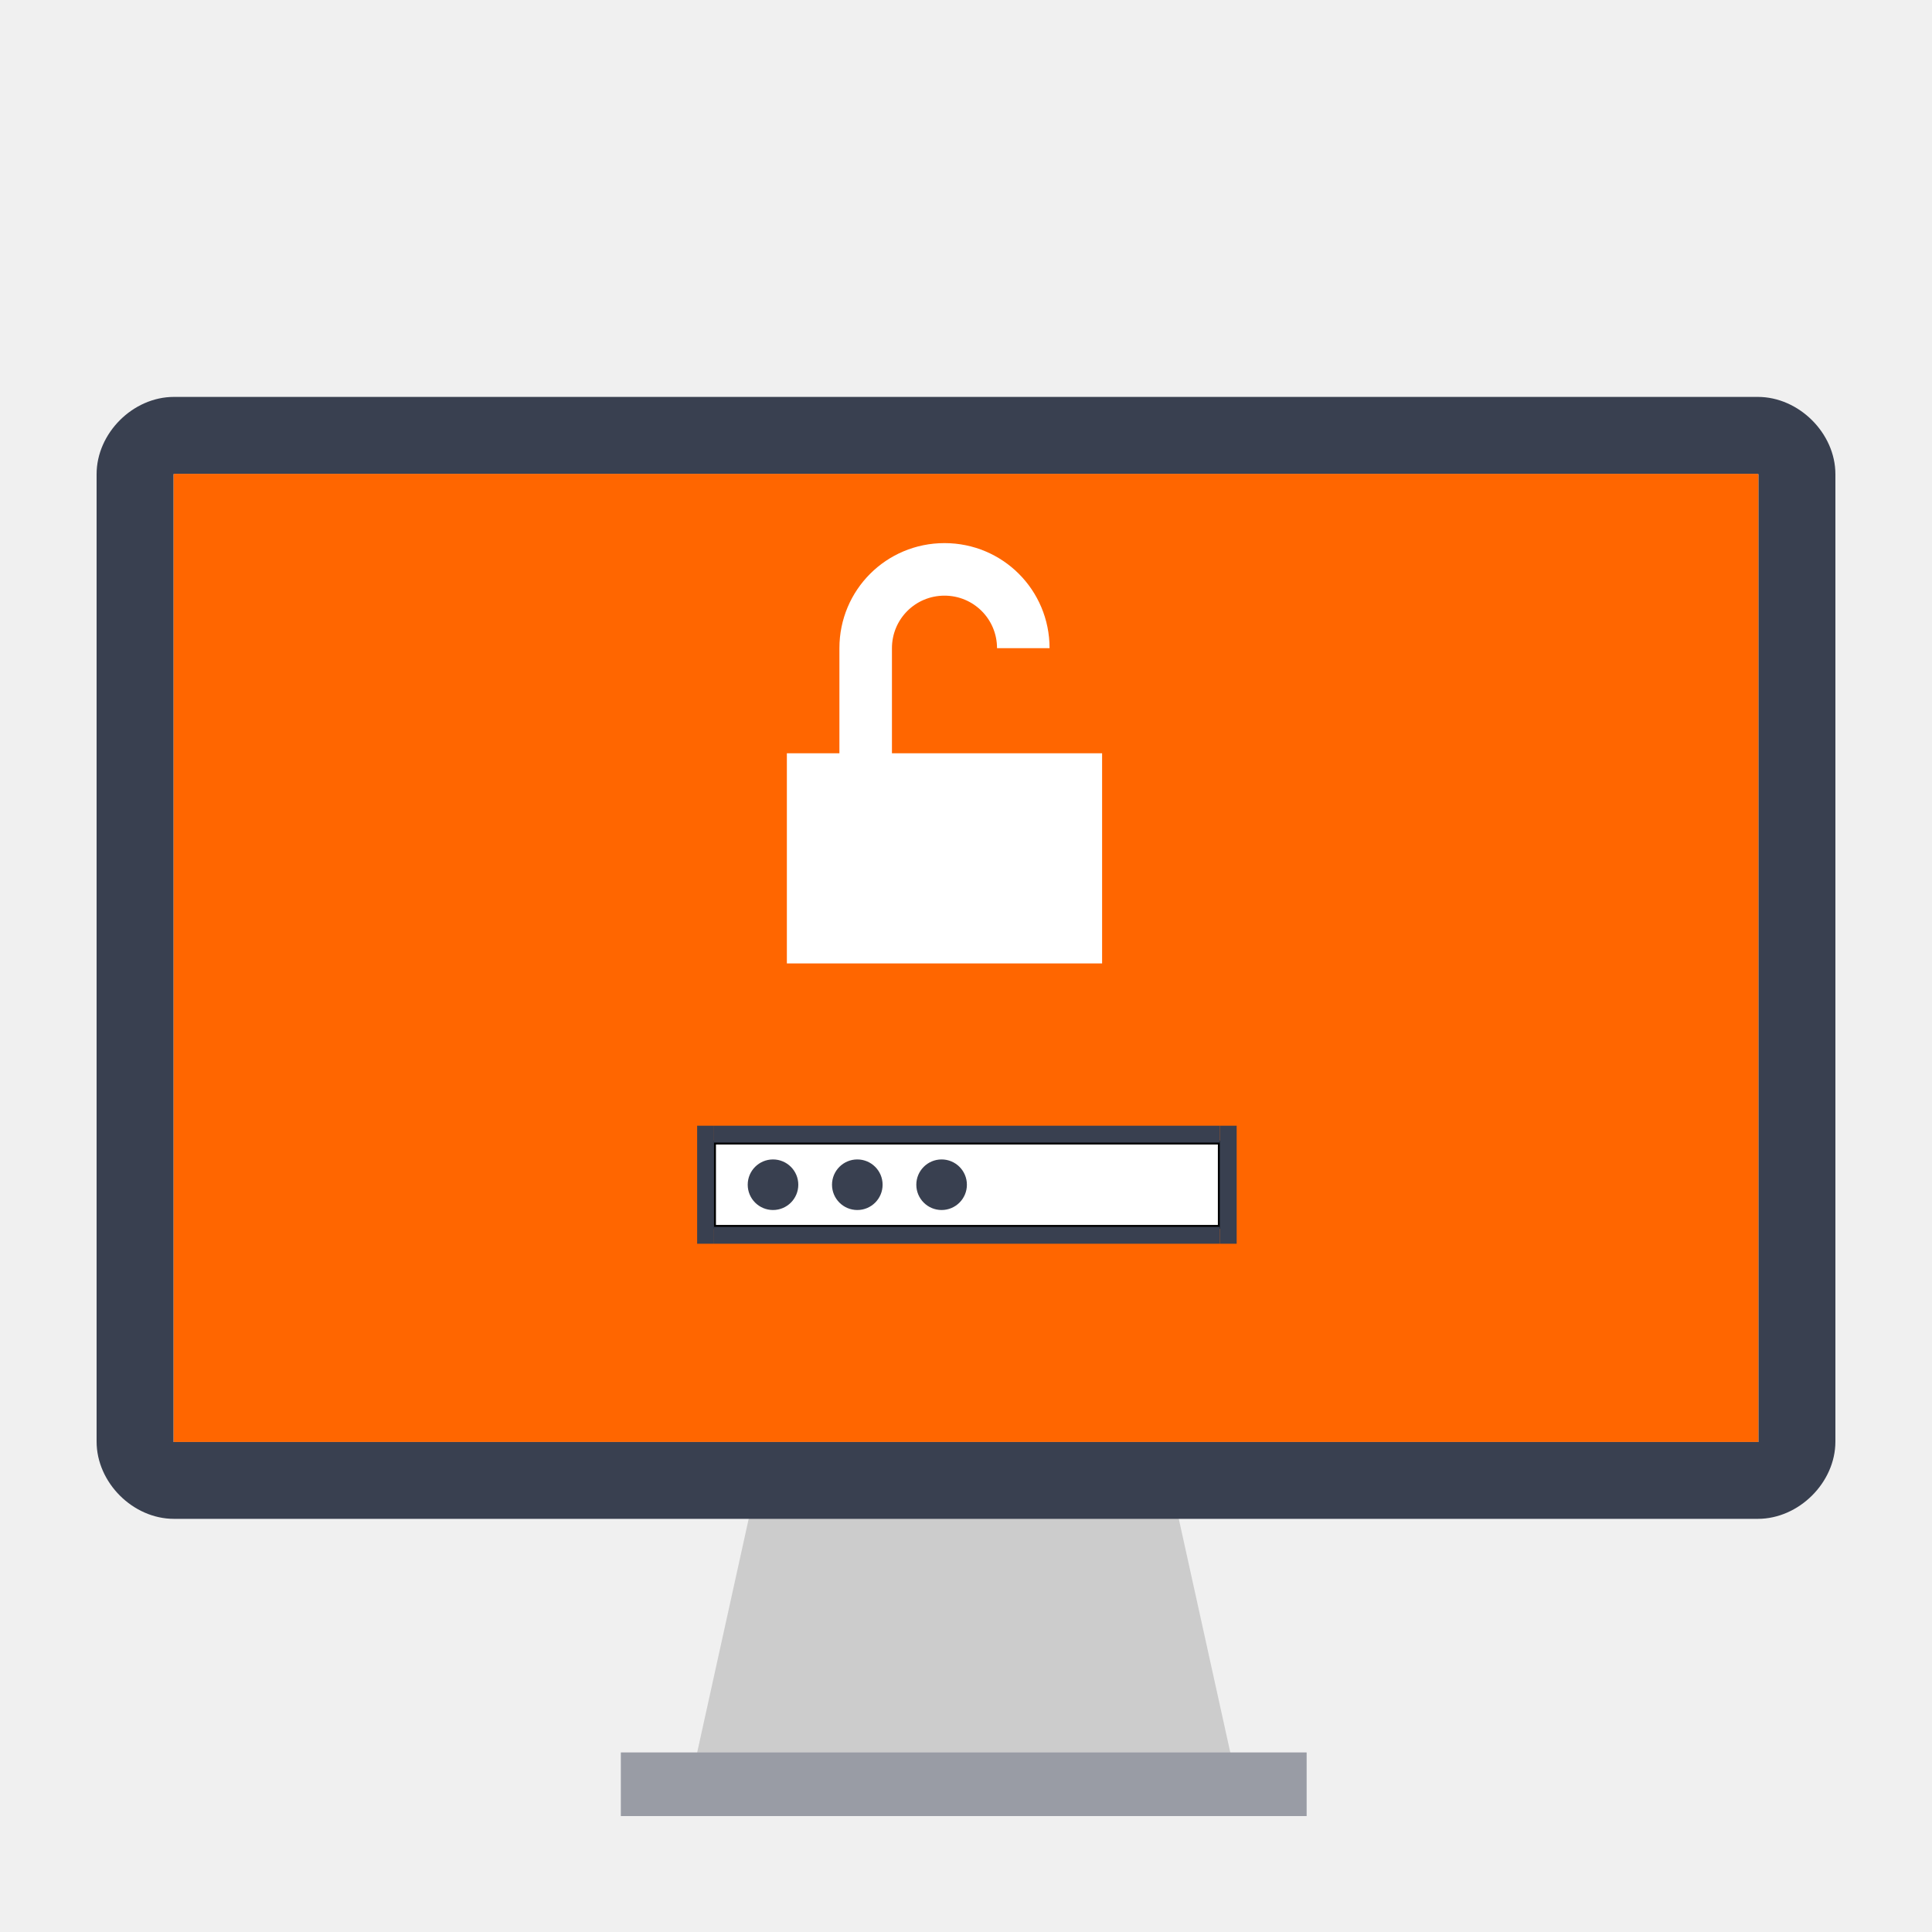
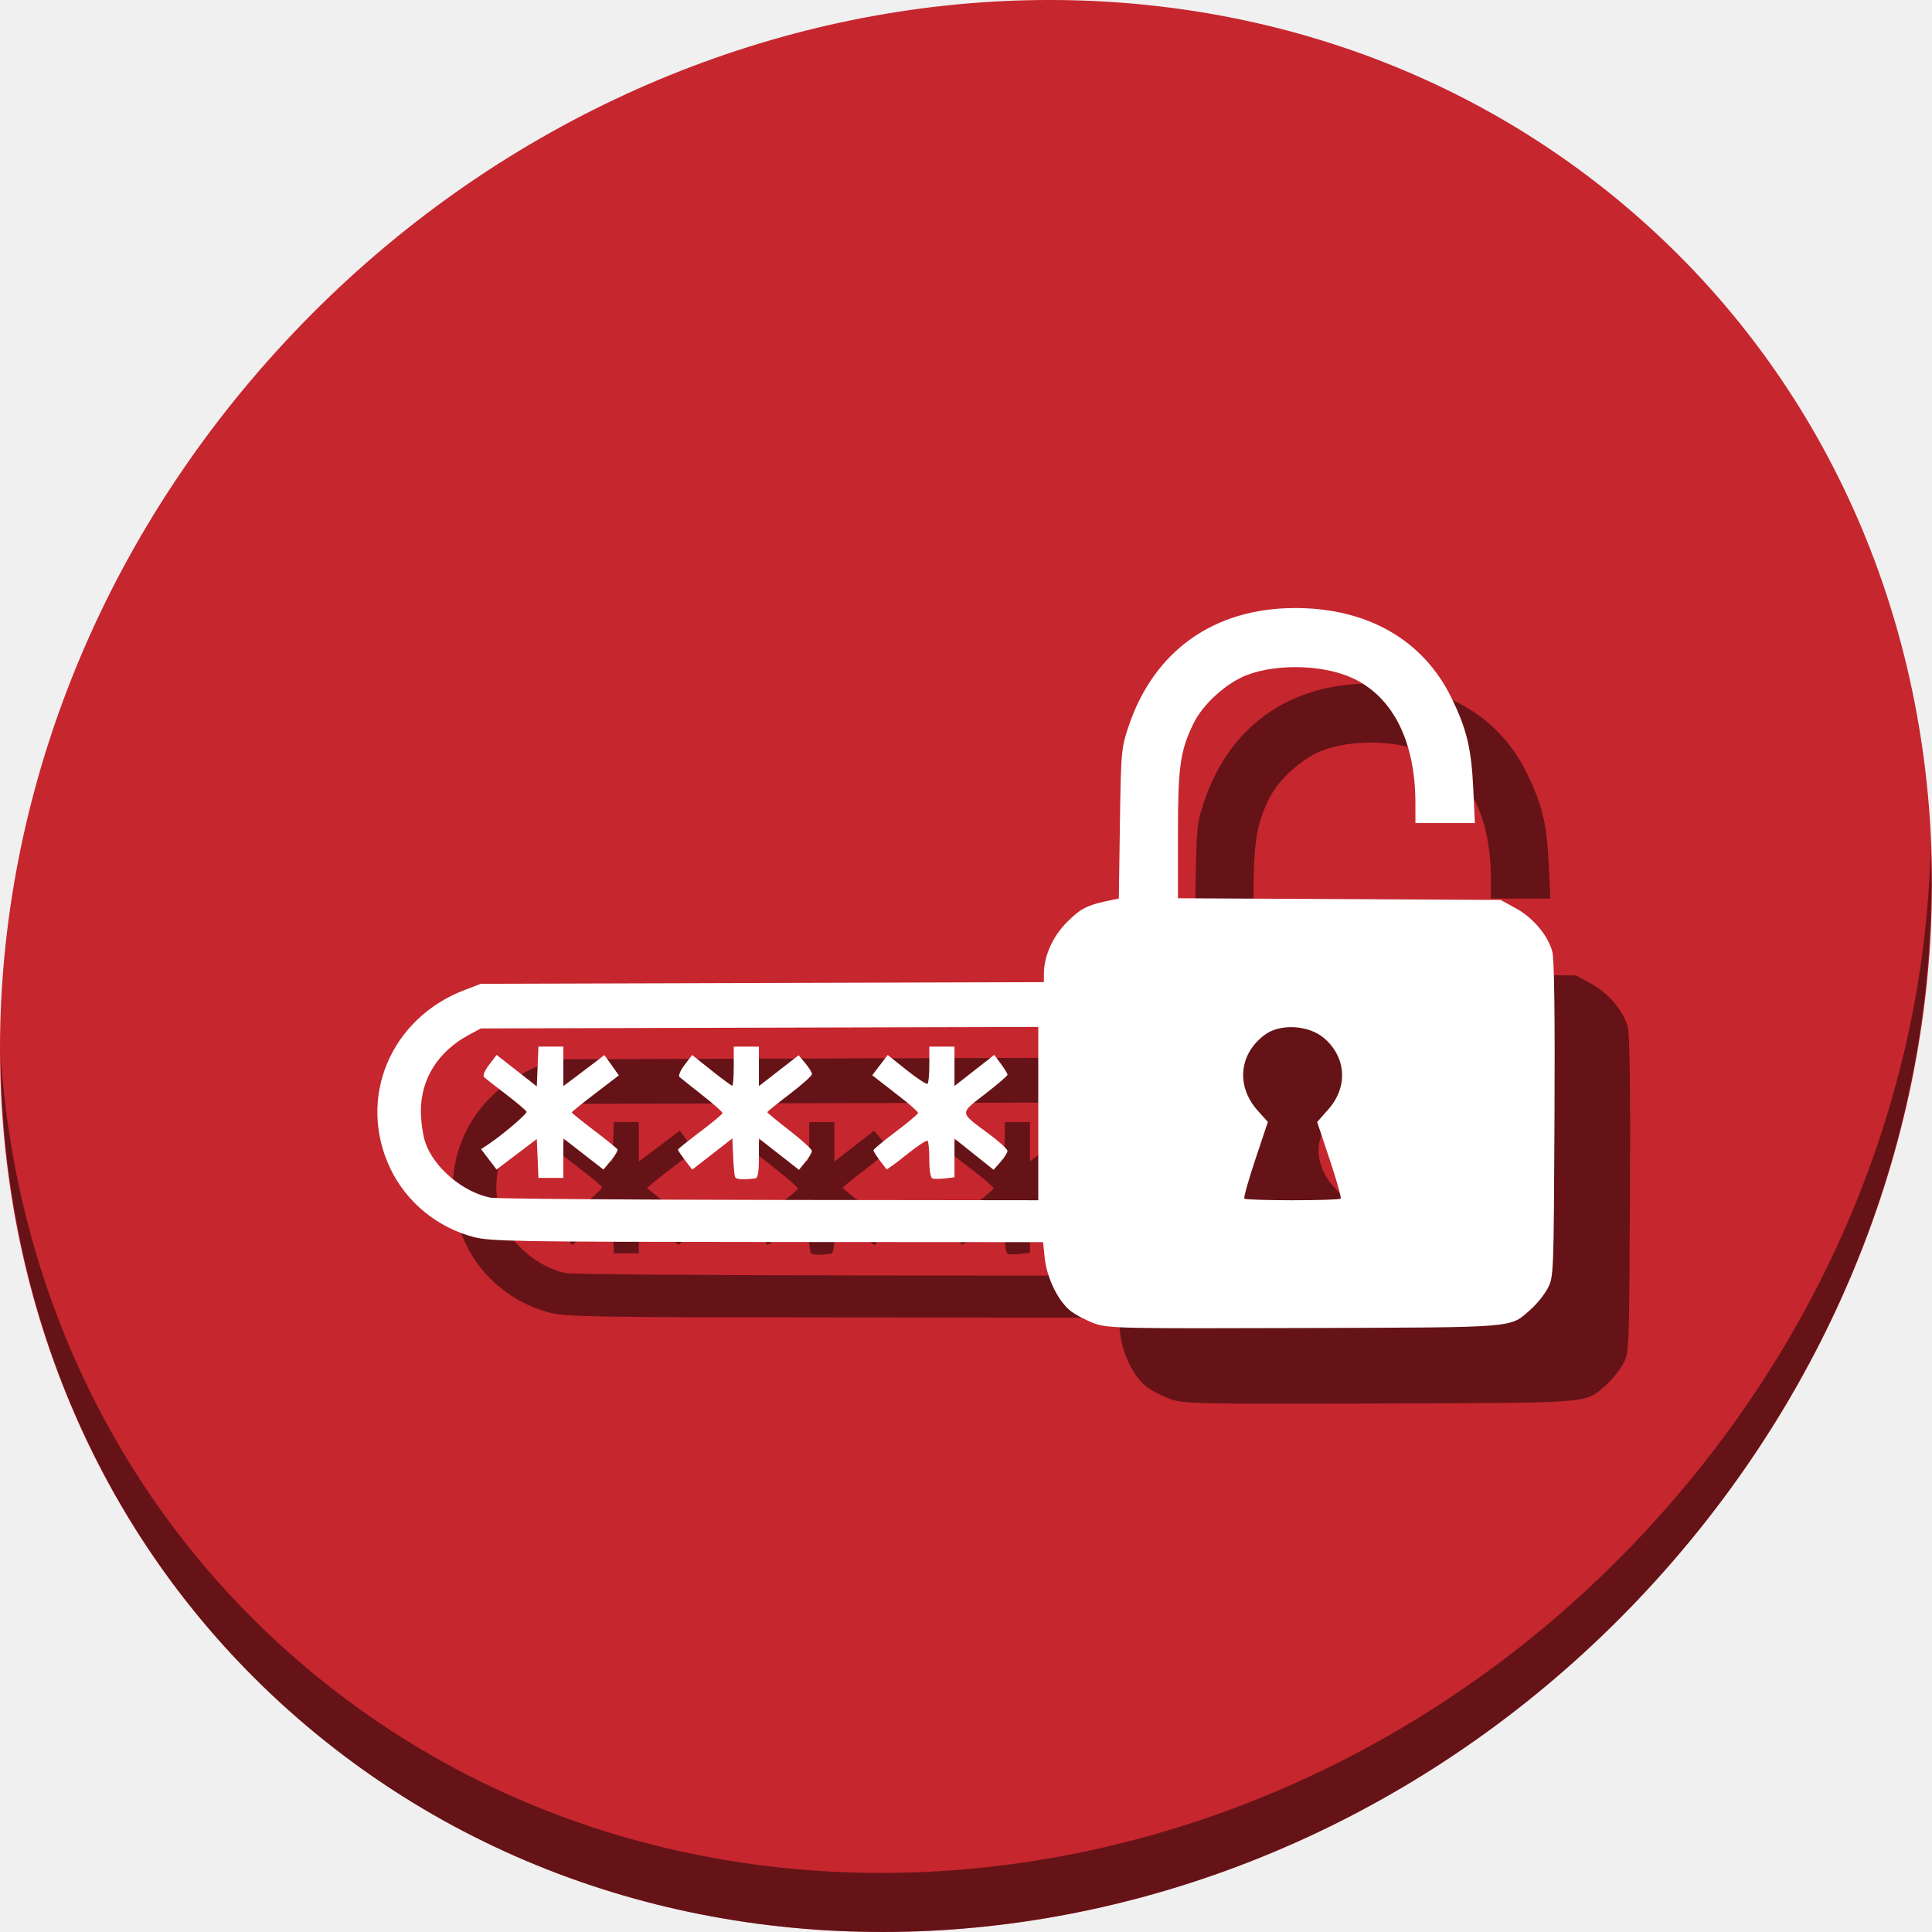
- <svg xmlns="http://www.w3.org/2000/svg" version="1.1" id="Layer_1" x="0px" y="0px" viewBox="0 0 500 500" xml:space="preserve" width="100%" height="100%">
+ <svg xmlns="http://www.w3.org/2000/svg" version="1.1" id="Layer_1" x="0px" y="0px" viewBox="0 0 512 512" xml:space="preserve" width="512" height="512">
  <defs id="defs55" />
-   <polygon style="fill:#cccccc" points="171.063,352.014 289.402,352.014 309.125,441.463 151.34,441.463 " id="polygon3" transform="matrix(0.9,0,0,0.9,42.20468,65.36541)" />
-   <rect x="160.677" y="453.534" style="fill:#d8d9dd" width="177.474" height="16.466" id="rect5" />
-   <rect x="160.677" y="453.534" style="opacity:0.4;fill:#394050;enable-background:new" width="177.474" height="16.466" id="rect11" />
-   <g id="g23" transform="translate(0,39.767)" />
-   <g id="g25" transform="translate(0,39.767)" />
-   <g id="g27" transform="translate(0,39.767)" />
-   <g id="g29" transform="translate(0,39.767)" />
-   <g id="g31" transform="translate(0,39.767)" />
-   <g id="g33" transform="translate(0,39.767)" />
-   <g id="g35" transform="translate(0,39.767)" />
-   <g id="g37" transform="translate(0,39.767)" />
-   <g id="g39" transform="translate(0,39.767)" />
-   <g id="g41" transform="translate(0,39.767)" />
-   <g id="g43" transform="translate(0,39.767)" />
-   <g id="g45" transform="translate(0,39.767)" />
-   <g id="g47" transform="translate(0,39.767)" />
-   <g id="g49" transform="translate(0,39.767)" />
-   <g id="g51" transform="translate(0,39.767)" />
-   <path style="fill:#ff6600;fill-opacity:1" d="m 454.891,122.608 c 0.012,0 0.221,0.136 0.221,0.148 V 373.187 H 44.887 V 122.756 c 0,-0.012 0.146,-0.148 0.158,-0.148 H 454.891 l 0,0 z" id="path9" />
-   <path style="fill:#394050" d="m 454.891,122.608 c 0.012,0 0.221,0.136 0.221,0.148 V 373.187 H 44.887 V 122.756 c 0,-0.012 0.146,-0.148 0.158,-0.148 H 454.891 l 0,0 z M 475,247.897 V 122.72 c 0,-10.611 -9.462,-20 -20.074,-20 l 0,0 H 45.009 C 34.398,102.721 25,112.109 25,122.72 v 125.176 0.003 125.177 c 0,10.612 9.398,20 20.009,20 H 454.926 l 0,0 c 10.612,0 20.074,-9.388 20.074,-20 v -125.177 -0.003 z" id="path7" />
-   <path style="fill:#ffffff;fill-opacity:1;stroke:none" d="m 244.432,140.556 c -15.065,0 -27.194,12.128 -27.194,27.194 l 0,27.194 -13.597,0 0,54.387 c 27.194,0 54.387,0 81.581,0 l 0,-54.387 -54.387,0 0,-27.194 c 0,-7.533 6.064,-13.597 13.597,-13.597 7.533,0 13.597,6.064 13.597,13.597 l 13.597,0 c 0,-15.065 -12.128,-27.194 -27.194,-27.194 z" id="rect4152" />
-   <rect style="fill:#ffffff;fill-opacity:1;stroke:#000000;stroke-opacity:1" id="rect4415" width="130.901" height="21.817" x="184.784" y="295.698" ry="0" />
-   <rect transform="scale(1,-1)" ry="0" y="-321.878" x="184.784" height="4.363" width="130.901" id="rect4417" style="fill:#394050;fill-opacity:1;stroke:none" />
-   <rect style="fill:#394050;fill-opacity:1;stroke:none" id="rect4419" width="130.901" height="4.363" x="184.784" y="-295.698" ry="0" transform="scale(1,-1)" />
-   <rect transform="matrix(0,1,1,0,0,0)" ry="0" y="180.42" x="291.335" height="4.363" width="30.543" id="rect4421" style="fill:#394050;fill-opacity:1;stroke:none" />
-   <rect style="fill:#394050;fill-opacity:1;stroke:none" id="rect4423" width="30.543" height="4.363" x="291.335" y="315.685" ry="0" transform="matrix(0,1,1,0,0,0)" />
-   <circle transform="matrix(4.36336,0,0,4.36336,-1637.231,-1880.737)" style="fill:#394050;fill-opacity:1;fill-rule:nonzero;stroke:none" id="path4425" cx="421.071" cy="501.298" r="1.5" d="m 422.571,501.298 c 0,0.828 -0.672,1.5 -1.5,1.5 -0.828,0 -1.5,-0.672 -1.5,-1.5 0,-0.828 0.672,-1.5 1.5,-1.5 0.828,0 1.5,0.672 1.5,1.5 z" />
-   <circle transform="matrix(4.36336,0,0,4.36336,-1637.231,-1880.737)" r="1.5" cy="501.298" cx="426.071" id="circle4427" style="fill:#394050;fill-opacity:1;fill-rule:nonzero;stroke:none" d="m 427.571,501.298 c 0,0.828 -0.672,1.5 -1.5,1.5 -0.828,0 -1.5,-0.672 -1.5,-1.5 0,-0.828 0.672,-1.5 1.5,-1.5 0.828,0 1.5,0.672 1.5,1.5 z" />
-   <circle transform="matrix(4.36336,0,0,4.36336,-1637.231,-1880.737)" style="fill:#394050;fill-opacity:1;fill-rule:nonzero;stroke:none" id="circle4429" cx="431.071" cy="501.298" r="1.5" d="m 432.571,501.298 c 0,0.828 -0.672,1.5 -1.5,1.5 -0.828,0 -1.5,-0.672 -1.5,-1.5 0,-0.828 0.672,-1.5 1.5,-1.5 0.828,0 1.5,0.672 1.5,1.5 z" />
+   <g id="g23" transform="translate(0,550.767)" />
+   <g id="g25" transform="translate(0,550.767)" />
+   <g id="g27" transform="translate(0,550.767)" />
+   <g id="g29" transform="translate(0,550.767)" />
+   <g id="g31" transform="translate(0,550.767)" />
+   <g id="g33" transform="translate(0,550.767)" />
+   <g id="g35" transform="translate(0,550.767)" />
+   <g id="g37" transform="translate(0,550.767)" />
+   <g id="g39" transform="translate(0,550.767)" />
+   <g id="g41" transform="translate(0,550.767)" />
+   <g id="g43" transform="translate(0,550.767)" />
+   <g id="g45" transform="translate(0,550.767)" />
+   <g id="g47" transform="translate(0,550.767)" />
+   <g id="g49" transform="translate(0,550.767)" />
+   <g id="g51" transform="translate(0,550.767)" />
+   <g transform="translate(3.84141e-8,5.2705502e-6)" id="g884">
+     <path id="path1165" d="M 432.913,56.475 C 535.106,145.048 538.74,306.175 441.03,416.373 343.32,526.571 181.28,544.1 79.087,455.527 -23.106,366.951 -26.74,205.827 70.97,95.627 168.68,-14.572 330.72,-32.101 432.913,56.475 Z" style="fill:#c6262e;fill-opacity:1;stroke-width:11.11" />
+     <path id="path1167" d="M 511.636,224.904 C 510.084,286.216 486.474,349.059 440.669,400.717 342.959,510.916 180.919,528.445 78.726,439.871 30.827,398.355 4.497,340.923 0.194,280.228 0.799,346.585 27.117,410.483 79.079,455.518 181.272,544.093 343.32,526.555 441.022,416.366 c 49.705,-56.059 73.005,-125.291 70.613,-191.462 z" style="opacity:1;fill:#000000;fill-opacity:0.49;stroke-width:11.11" />
+     <path style="fill:#000000;fill-opacity:0.49;stroke-width:0.74" d="m 310.206,370.777 c -2.104,-0.734 -4.993,-2.225 -6.421,-3.314 -3.307,-2.523 -6.379,-8.781 -6.93,-14.121 l -0.429,-4.158 -73.006,-0.043 c -66.542,-0.039 -73.438,-0.155 -77.879,-1.315 -9.668,-2.524 -17.85,-9.246 -22.099,-18.158 -8.867,-18.594 -0.008,-39.822 19.754,-47.334 l 4.256,-1.618 74.591,-0.219 74.591,-0.219 v -2.06 c 0,-4.843 2.308,-10.029 6.188,-13.909 3.622,-3.621 5.395,-4.497 11.703,-5.783 l 1.973,-0.402 0.289,-19.806 c 0.278,-19.097 0.36,-20.018 2.265,-25.729 6.697,-20.074 22.573,-31.407 44.06,-31.452 19.215,-0.04 34.009,8.421 41.51,23.742 4.088,8.348 5.301,13.397 5.812,24.183 l 0.43,9.069 h -7.881 -7.881 l -0.006,-5.368 c -0.017,-16.238 -5.91,-28.004 -16.527,-32.994 -7.624,-3.584 -19.905,-3.976 -28.071,-0.896 -5.436,2.05 -11.732,7.741 -14.199,12.835 -3.571,7.374 -4.127,11.346 -4.127,29.502 v 16.834 l 42.755,0.224 42.755,0.224 4.046,2.221 c 4.577,2.513 8.492,7.171 9.654,11.488 0.52,1.932 0.714,16.927 0.575,44.575 -0.207,41.261 -0.224,41.693 -1.831,44.695 -0.892,1.667 -2.867,4.124 -4.388,5.46 -5.789,5.083 -2.606,4.816 -59.881,5.008 -48.288,0.162 -52.086,0.082 -55.651,-1.161 z M 295.153,315.114 v -22.965 l -73.85,0.199 -73.85,0.199 -3.126,1.67 c -8.181,4.372 -12.79,11.658 -12.791,20.223 -3.2e-4,2.676 0.53,6.422 1.178,8.325 2.273,6.672 9.991,13.198 17.302,14.63 1.441,0.282 34.686,0.551 73.878,0.598 l 71.259,0.085 z m -80.376,16.748 c -0.158,-0.449 -0.379,-2.921 -0.49,-5.493 l -0.203,-4.677 -5.318,4.137 -5.318,4.137 -1.9,-2.491 c -1.045,-1.37 -1.9,-2.631 -1.9,-2.801 0,-0.171 2.652,-2.305 5.893,-4.742 3.241,-2.438 5.907,-4.668 5.923,-4.956 0.016,-0.288 -2.386,-2.422 -5.338,-4.742 -2.952,-2.32 -5.669,-4.485 -6.037,-4.81 -0.381,-0.337 0.193,-1.721 1.334,-3.217 l 2.003,-2.626 5.105,4.073 c 2.808,2.24 5.289,4.073 5.514,4.073 0.225,0 0.41,-2.332 0.41,-5.182 v -5.182 h 3.332 3.332 v 5.236 5.236 l 5.261,-4.088 5.261,-4.088 1.772,2.106 c 0.975,1.158 1.772,2.459 1.772,2.891 0,0.432 -2.665,2.814 -5.923,5.294 -3.258,2.48 -5.923,4.639 -5.923,4.798 0,0.159 2.665,2.352 5.923,4.872 3.258,2.52 5.911,4.957 5.896,5.415 -0.015,0.458 -0.791,1.767 -1.725,2.908 l -1.698,2.075 -5.308,-4.154 -5.308,-4.154 v 5.225 c 0,3.624 -0.283,5.26 -0.925,5.341 -3.426,0.429 -5.166,0.297 -5.415,-0.41 z m 52.324,0.445 c -0.485,-0.162 -0.821,-2.17 -0.821,-4.901 0,-2.545 -0.205,-4.832 -0.456,-5.083 -0.251,-0.251 -2.76,1.405 -5.575,3.68 -2.815,2.275 -5.213,4.007 -5.329,3.849 -0.116,-0.158 -0.939,-1.247 -1.829,-2.422 -0.89,-1.175 -1.618,-2.345 -1.618,-2.601 0,-0.256 2.652,-2.46 5.893,-4.898 3.241,-2.438 5.907,-4.683 5.923,-4.988 0.016,-0.306 -2.022,-2.138 -4.529,-4.072 -2.507,-1.934 -5.243,-4.059 -6.079,-4.722 l -1.52,-1.207 2.045,-2.681 2.045,-2.681 5.058,4.036 c 2.782,2.22 5.263,3.83 5.514,3.579 0.251,-0.251 0.456,-2.566 0.456,-5.145 v -4.689 h 3.332 3.332 v 5.225 5.225 l 5.277,-4.129 5.277,-4.129 1.756,2.38 c 0.966,1.309 1.756,2.607 1.756,2.884 0,0.277 -2.679,2.577 -5.954,5.11 -6.828,5.282 -6.874,4.718 0.856,10.449 2.804,2.079 5.088,4.164 5.075,4.635 -0.013,0.47 -0.844,1.788 -1.846,2.927 l -1.823,2.071 -5.187,-4.139 -5.187,-4.139 v 5.133 5.133 l -2.51,0.293 c -1.381,0.161 -2.88,0.17 -3.332,0.019 z m -104.624,-5.301 -0.218,-5.151 -5.332,4.038 -5.332,4.038 -2.055,-2.695 -2.055,-2.695 1.759,-1.168 c 3.889,-2.582 10.485,-8.19 10.297,-8.754 -0.11,-0.331 -2.542,-2.391 -5.404,-4.579 -2.862,-2.188 -5.506,-4.255 -5.874,-4.593 -0.387,-0.355 0.179,-1.727 1.339,-3.248 l 2.009,-2.633 5.324,4.169 5.324,4.169 0.218,-5.272 0.218,-5.272 h 3.299 3.299 v 5.233 5.233 l 2.036,-1.518 c 1.12,-0.835 3.569,-2.685 5.442,-4.111 l 3.406,-2.593 1.913,2.689 1.913,2.689 -6.245,4.781 c -3.435,2.629 -6.245,4.898 -6.245,5.041 0,0.143 2.646,2.274 5.879,4.736 3.234,2.461 6.031,4.725 6.218,5.031 0.186,0.305 -0.569,1.639 -1.678,2.963 l -2.016,2.408 -5.312,-4.127 -5.312,-4.127 v 5.236 5.236 h -3.299 -3.299 z m 212.809,10.652 c 0.232,-0.232 -1.074,-4.895 -2.902,-10.363 l -3.323,-9.942 2.99,-3.397 c 5.186,-5.891 4.754,-13.657 -1.043,-18.746 -4.068,-3.572 -11.686,-4.045 -15.821,-0.983 -6.904,5.112 -7.669,13.694 -1.801,20.19 l 2.618,2.898 -3.33,9.961 c -1.831,5.479 -3.14,10.151 -2.909,10.382 0.232,0.232 5.974,0.421 12.76,0.421 6.787,0 12.529,-0.19 12.76,-0.421 z" id="path878" />
+     <path id="path876" d="m 290.206,350.777 c -2.104,-0.734 -4.993,-2.225 -6.421,-3.314 -3.307,-2.523 -6.379,-8.781 -6.93,-14.121 l -0.429,-4.158 -73.006,-0.043 c -66.542,-0.039 -73.438,-0.155 -77.879,-1.315 -9.668,-2.524 -17.85,-9.246 -22.099,-18.158 -8.867,-18.594 -0.008,-39.822 19.754,-47.334 l 4.256,-1.618 74.591,-0.219 74.591,-0.219 v -2.06 c 0,-4.843 2.308,-10.029 6.188,-13.909 3.622,-3.621 5.395,-4.497 11.703,-5.783 l 1.973,-0.402 0.289,-19.806 c 0.278,-19.097 0.36,-20.018 2.265,-25.729 6.697,-20.074 22.573,-31.407 44.06,-31.452 19.215,-0.04 34.009,8.421 41.51,23.742 4.088,8.348 5.301,13.397 5.812,24.183 l 0.43,9.069 h -7.881 -7.881 l -0.006,-5.368 c -0.017,-16.238 -5.91,-28.004 -16.527,-32.994 -7.624,-3.584 -19.905,-3.976 -28.071,-0.896 -5.436,2.05 -11.732,7.741 -14.199,12.835 -3.571,7.374 -4.127,11.346 -4.127,29.502 v 16.834 l 42.755,0.224 42.755,0.224 4.046,2.221 c 4.577,2.513 8.492,7.171 9.654,11.488 0.52,1.932 0.714,16.927 0.575,44.575 -0.207,41.261 -0.224,41.693 -1.831,44.695 -0.892,1.667 -2.867,4.124 -4.388,5.46 -5.789,5.083 -2.606,4.816 -59.881,5.008 -48.288,0.162 -52.086,0.082 -55.651,-1.161 z M 275.153,295.114 v -22.965 l -73.85,0.199 -73.85,0.199 -3.126,1.67 c -8.181,4.372 -12.79,11.658 -12.791,20.223 -3.2e-4,2.676 0.53,6.422 1.178,8.325 2.273,6.672 9.991,13.198 17.302,14.63 1.441,0.282 34.686,0.551 73.878,0.598 l 71.259,0.085 z m -80.376,16.748 c -0.158,-0.449 -0.379,-2.921 -0.49,-5.493 l -0.203,-4.677 -5.318,4.137 -5.318,4.137 -1.9,-2.491 c -1.045,-1.37 -1.9,-2.631 -1.9,-2.801 0,-0.171 2.652,-2.305 5.893,-4.742 3.241,-2.438 5.907,-4.668 5.923,-4.956 0.016,-0.288 -2.386,-2.422 -5.338,-4.742 -2.952,-2.32 -5.669,-4.485 -6.037,-4.81 -0.381,-0.337 0.193,-1.721 1.334,-3.217 l 2.003,-2.626 5.105,4.073 c 2.808,2.24 5.289,4.073 5.514,4.073 0.225,0 0.41,-2.332 0.41,-5.182 v -5.182 h 3.332 3.332 v 5.236 5.236 l 5.261,-4.088 5.261,-4.088 1.772,2.106 c 0.975,1.158 1.772,2.459 1.772,2.891 0,0.432 -2.665,2.814 -5.923,5.294 -3.258,2.48 -5.923,4.639 -5.923,4.798 0,0.159 2.665,2.352 5.923,4.872 3.258,2.52 5.911,4.957 5.896,5.415 -0.015,0.458 -0.791,1.767 -1.725,2.908 l -1.698,2.075 -5.308,-4.154 -5.308,-4.154 v 5.225 c 0,3.624 -0.283,5.26 -0.925,5.341 -3.426,0.429 -5.166,0.297 -5.415,-0.41 z m 52.324,0.445 c -0.485,-0.162 -0.821,-2.17 -0.821,-4.901 0,-2.545 -0.205,-4.832 -0.456,-5.083 -0.251,-0.251 -2.76,1.405 -5.575,3.68 -2.815,2.275 -5.213,4.007 -5.329,3.849 -0.116,-0.158 -0.939,-1.247 -1.829,-2.422 -0.89,-1.175 -1.618,-2.345 -1.618,-2.601 0,-0.256 2.652,-2.46 5.893,-4.898 3.241,-2.438 5.907,-4.683 5.923,-4.988 0.016,-0.306 -2.022,-2.138 -4.529,-4.072 -2.507,-1.934 -5.243,-4.059 -6.079,-4.722 l -1.52,-1.207 2.045,-2.681 2.045,-2.681 5.058,4.036 c 2.782,2.22 5.263,3.83 5.514,3.579 0.251,-0.251 0.456,-2.566 0.456,-5.145 v -4.689 h 3.332 3.332 v 5.225 5.225 l 5.277,-4.129 5.277,-4.129 1.756,2.38 c 0.966,1.309 1.756,2.607 1.756,2.884 0,0.277 -2.679,2.577 -5.954,5.11 -6.828,5.282 -6.874,4.718 0.856,10.449 2.804,2.079 5.088,4.164 5.075,4.635 -0.013,0.47 -0.844,1.788 -1.846,2.927 l -1.823,2.071 -5.187,-4.139 -5.187,-4.139 v 5.133 5.133 l -2.51,0.293 c -1.381,0.161 -2.88,0.17 -3.332,0.019 z m -104.624,-5.301 -0.218,-5.151 -5.332,4.038 -5.332,4.038 -2.055,-2.695 -2.055,-2.695 1.759,-1.168 c 3.889,-2.582 10.485,-8.19 10.297,-8.754 -0.11,-0.331 -2.542,-2.391 -5.404,-4.579 -2.862,-2.188 -5.506,-4.255 -5.874,-4.593 -0.387,-0.355 0.179,-1.727 1.339,-3.248 l 2.009,-2.633 5.324,4.169 5.324,4.169 0.218,-5.272 0.218,-5.272 h 3.299 3.299 v 5.233 5.233 l 2.036,-1.518 c 1.12,-0.835 3.569,-2.685 5.442,-4.111 l 3.406,-2.593 1.913,2.689 1.913,2.689 -6.245,4.781 c -3.435,2.629 -6.245,4.898 -6.245,5.041 0,0.143 2.646,2.274 5.879,4.736 3.234,2.461 6.031,4.725 6.218,5.031 0.186,0.305 -0.569,1.639 -1.678,2.963 l -2.016,2.408 -5.312,-4.127 -5.312,-4.127 v 5.236 5.236 h -3.299 -3.299 z m 212.809,10.652 c 0.232,-0.232 -1.074,-4.895 -2.902,-10.363 l -3.323,-9.942 2.99,-3.397 c 5.186,-5.891 4.754,-13.657 -1.043,-18.746 -4.068,-3.572 -11.686,-4.045 -15.821,-0.983 -6.904,5.112 -7.669,13.694 -1.801,20.19 l 2.618,2.898 -3.33,9.961 c -1.831,5.479 -3.14,10.151 -2.909,10.382 0.232,0.232 5.974,0.421 12.76,0.421 6.787,0 12.529,-0.19 12.76,-0.421 z" style="fill:#ffffff;stroke-width:0.74" />
+   </g>
</svg>
